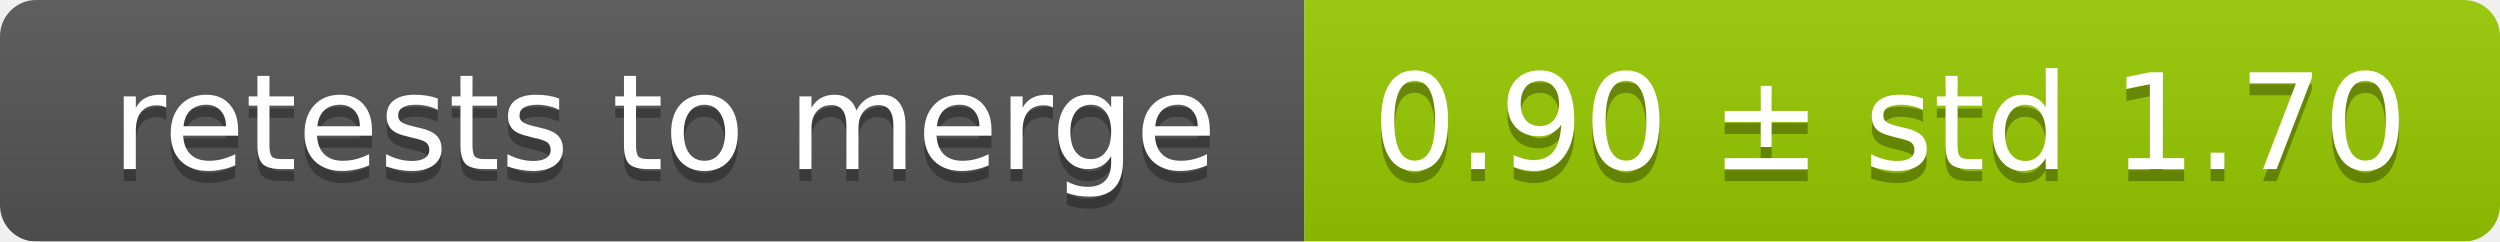
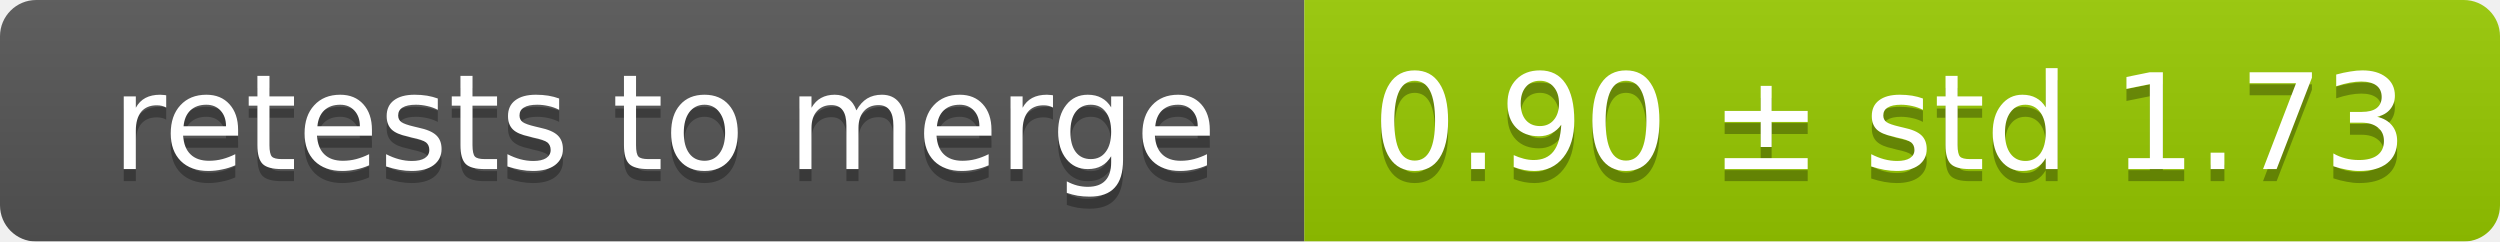
<svg xmlns="http://www.w3.org/2000/svg" width="207" height="20">
  <linearGradient id="smooth" x2="0" y2="100%">
    <stop offset="0" stop-color="#bbb" stop-opacity=".1" />
    <stop offset="1" stop-opacity=".1" />
  </linearGradient>
  <mask id="round">
    <rect width="207" height="20" rx="3" fill="#fff" />
  </mask>
  <g mask="url(#round)">
    <rect width="108" height="20" fill="#555" />
    <rect x="108" width="99" height="20" fill="#97ca00" />
    <rect width="207" height="20" fill="url(#smooth)" />
  </g>
  <g fill="#fff" text-anchor="middle" font-family="DejaVu Sans,Verdana,Geneva,sans-serif" font-size="11">
    <text x="55" y="15" fill="#010101" fill-opacity=".3">retests to merge</text>
    <text x="55" y="14">retests to merge</text>
-     <text x="156.5" y="15" fill="#010101" fill-opacity=".3">0.90 ± std 1.70</text>
-     <text x="156.5" y="14">0.90 ± std 1.70</text>
+     <text x="156.5" y="15" fill="#010101" fill-opacity=".3">0.90 ± std 1.73</text>
+     <text x="156.5" y="14">0.90 ± std 1.73</text>
  </g>
</svg>
